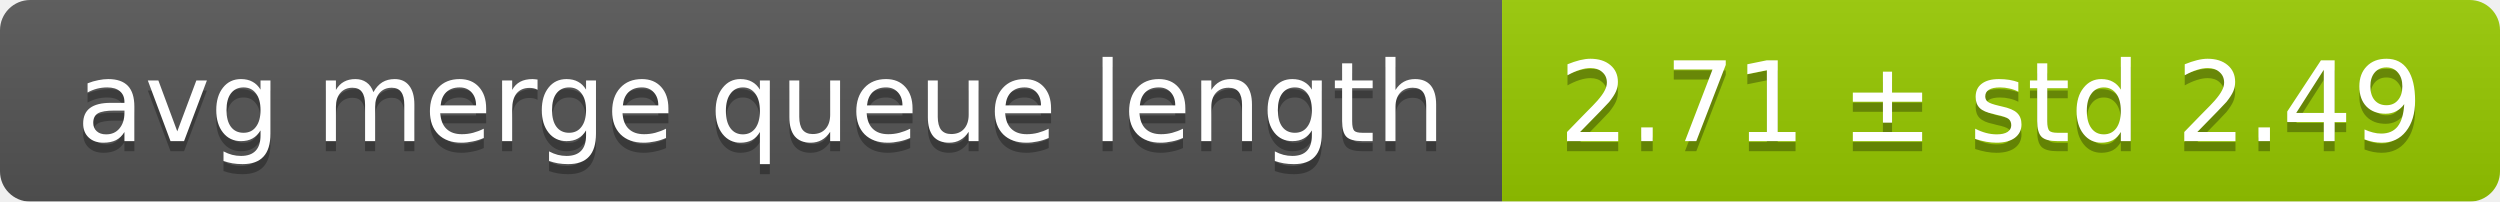
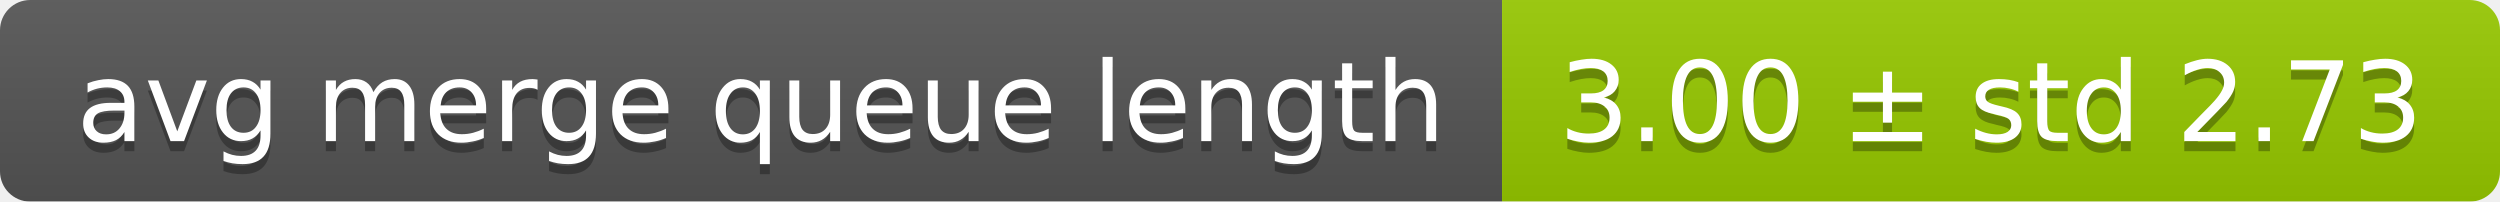
<svg xmlns="http://www.w3.org/2000/svg" width="248" height="20">
  <linearGradient id="smooth" x2="0" y2="100%">
    <stop offset="0" stop-color="#bbb" stop-opacity=".1" />
    <stop offset="1" stop-opacity=".1" />
  </linearGradient>
  <mask id="round">
    <rect width="248" height="20" rx="3" fill="#fff" />
  </mask>
  <g mask="url(#round)">
    <rect width="149" height="20" fill="#555" />
    <rect x="149" width="99" height="20" fill="#97ca00" />
    <rect width="248" height="20" fill="url(#smooth)" />
  </g>
  <g fill="#fff" text-anchor="middle" font-family="DejaVu Sans,Verdana,Geneva,sans-serif" font-size="11">
    <text x="75.5" y="15" fill="#010101" fill-opacity=".3">avg merge queue length</text>
    <text x="75.5" y="14">avg merge queue length</text>
-     <text x="197.5" y="15" fill="#010101" fill-opacity=".3">2.71 ± std 2.49</text>
-     <text x="197.5" y="14">2.71 ± std 2.49</text>
+     <text x="197.5" y="15" fill="#010101" fill-opacity=".3">3.00 ± std 2.73</text>
+     <text x="197.5" y="14">3.00 ± std 2.73</text>
  </g>
</svg>
